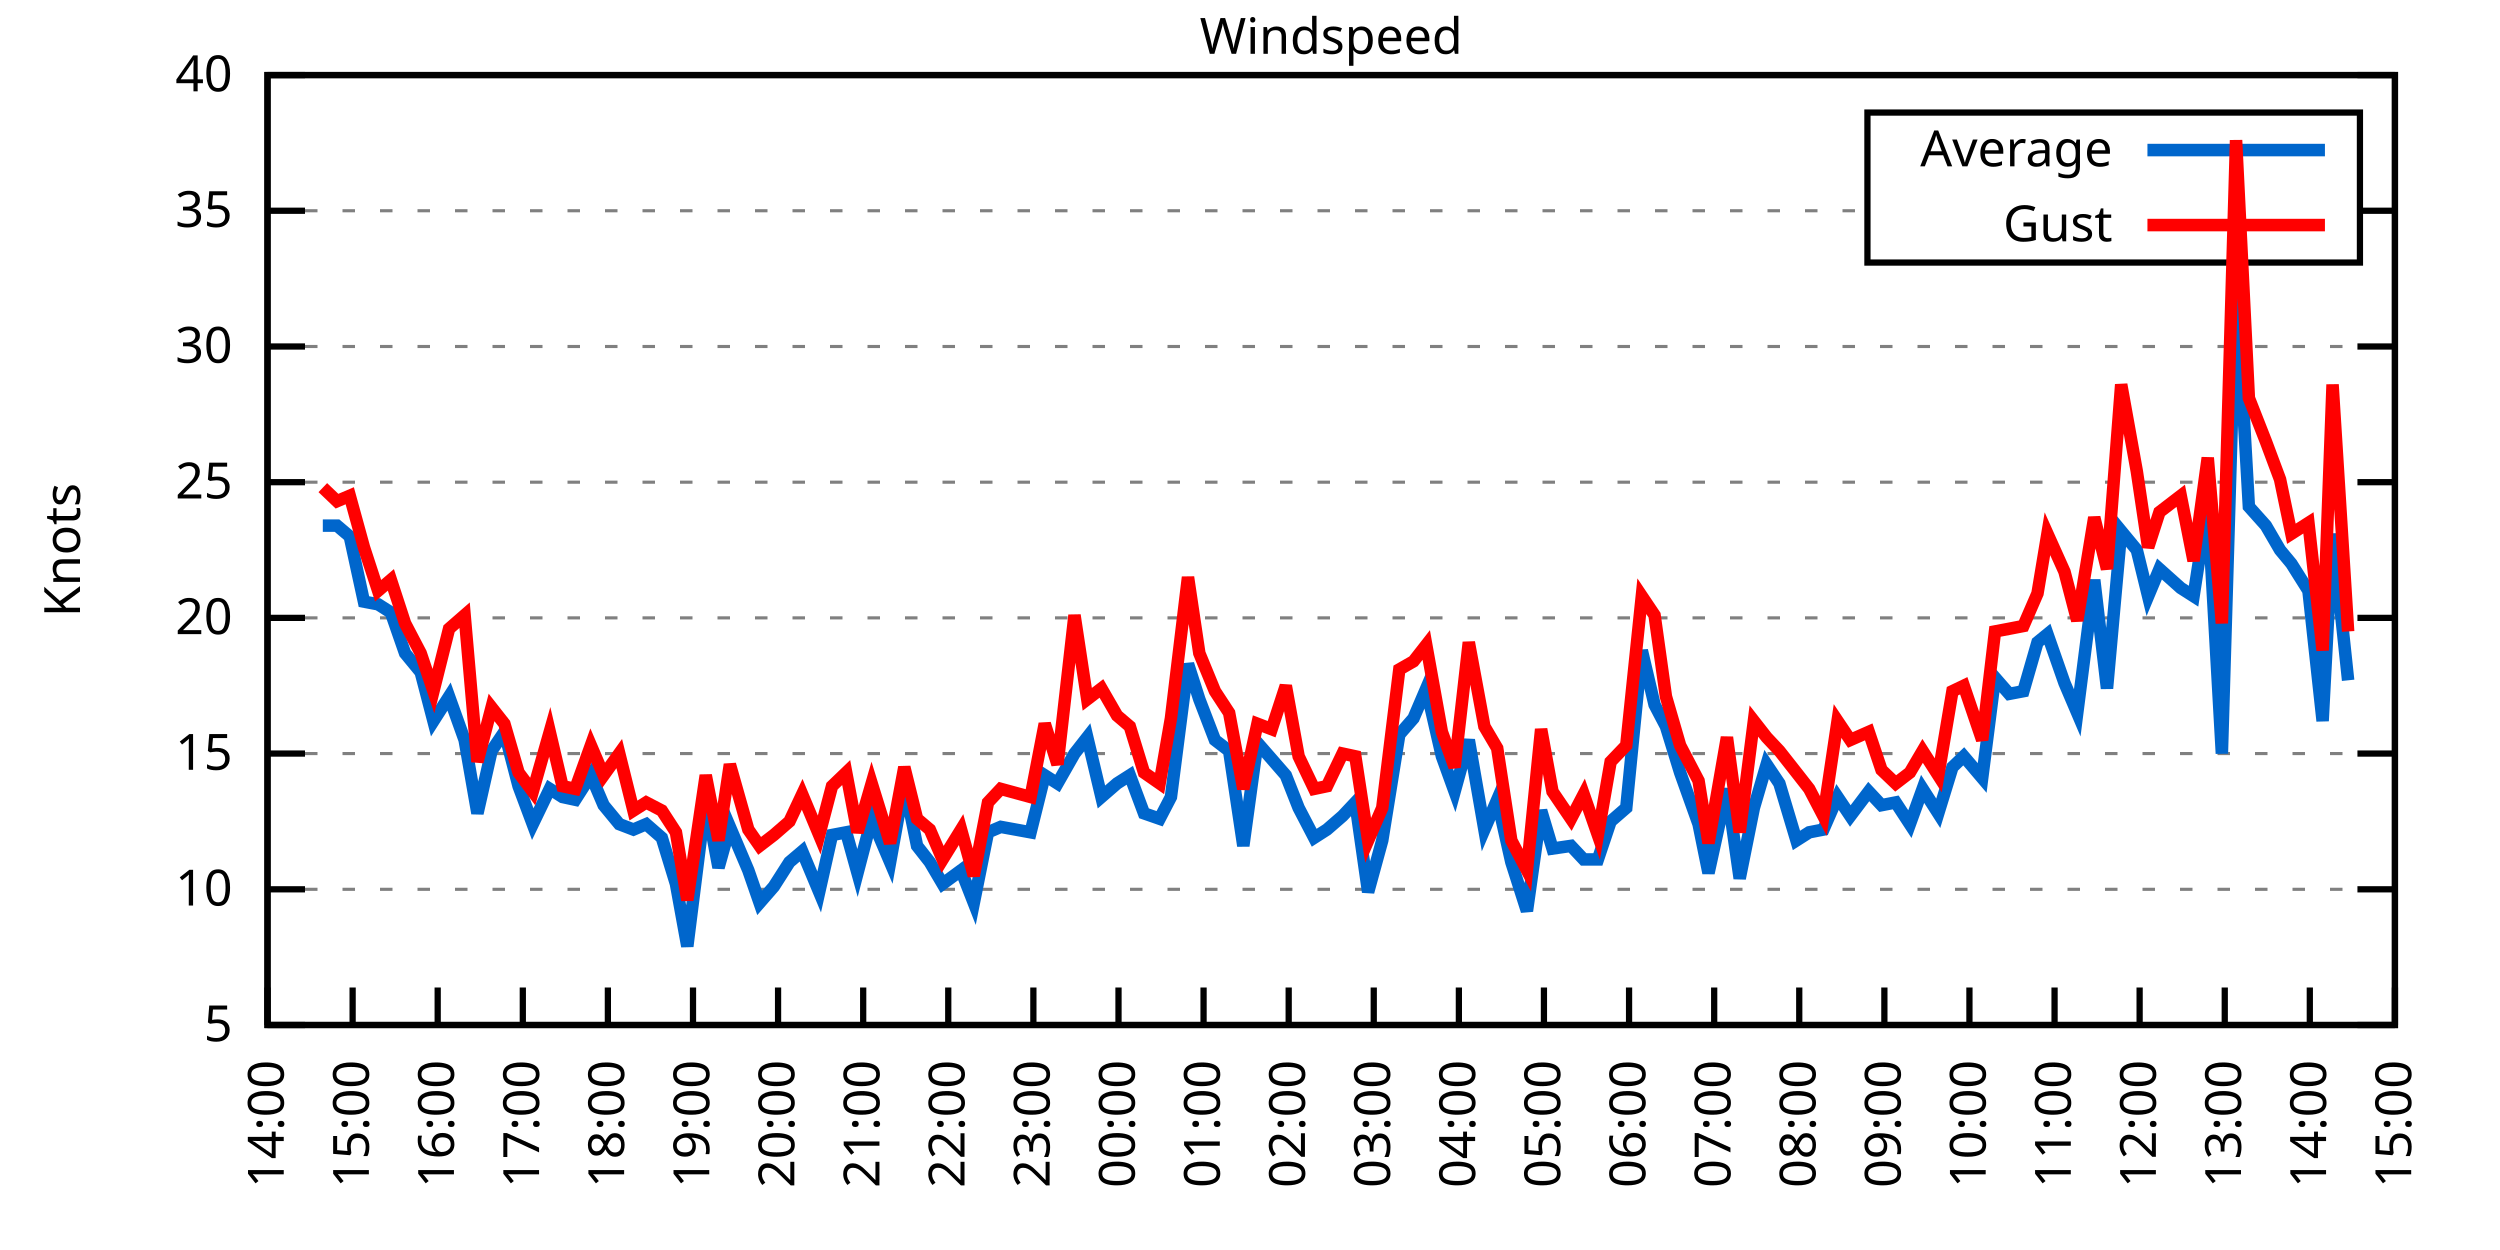
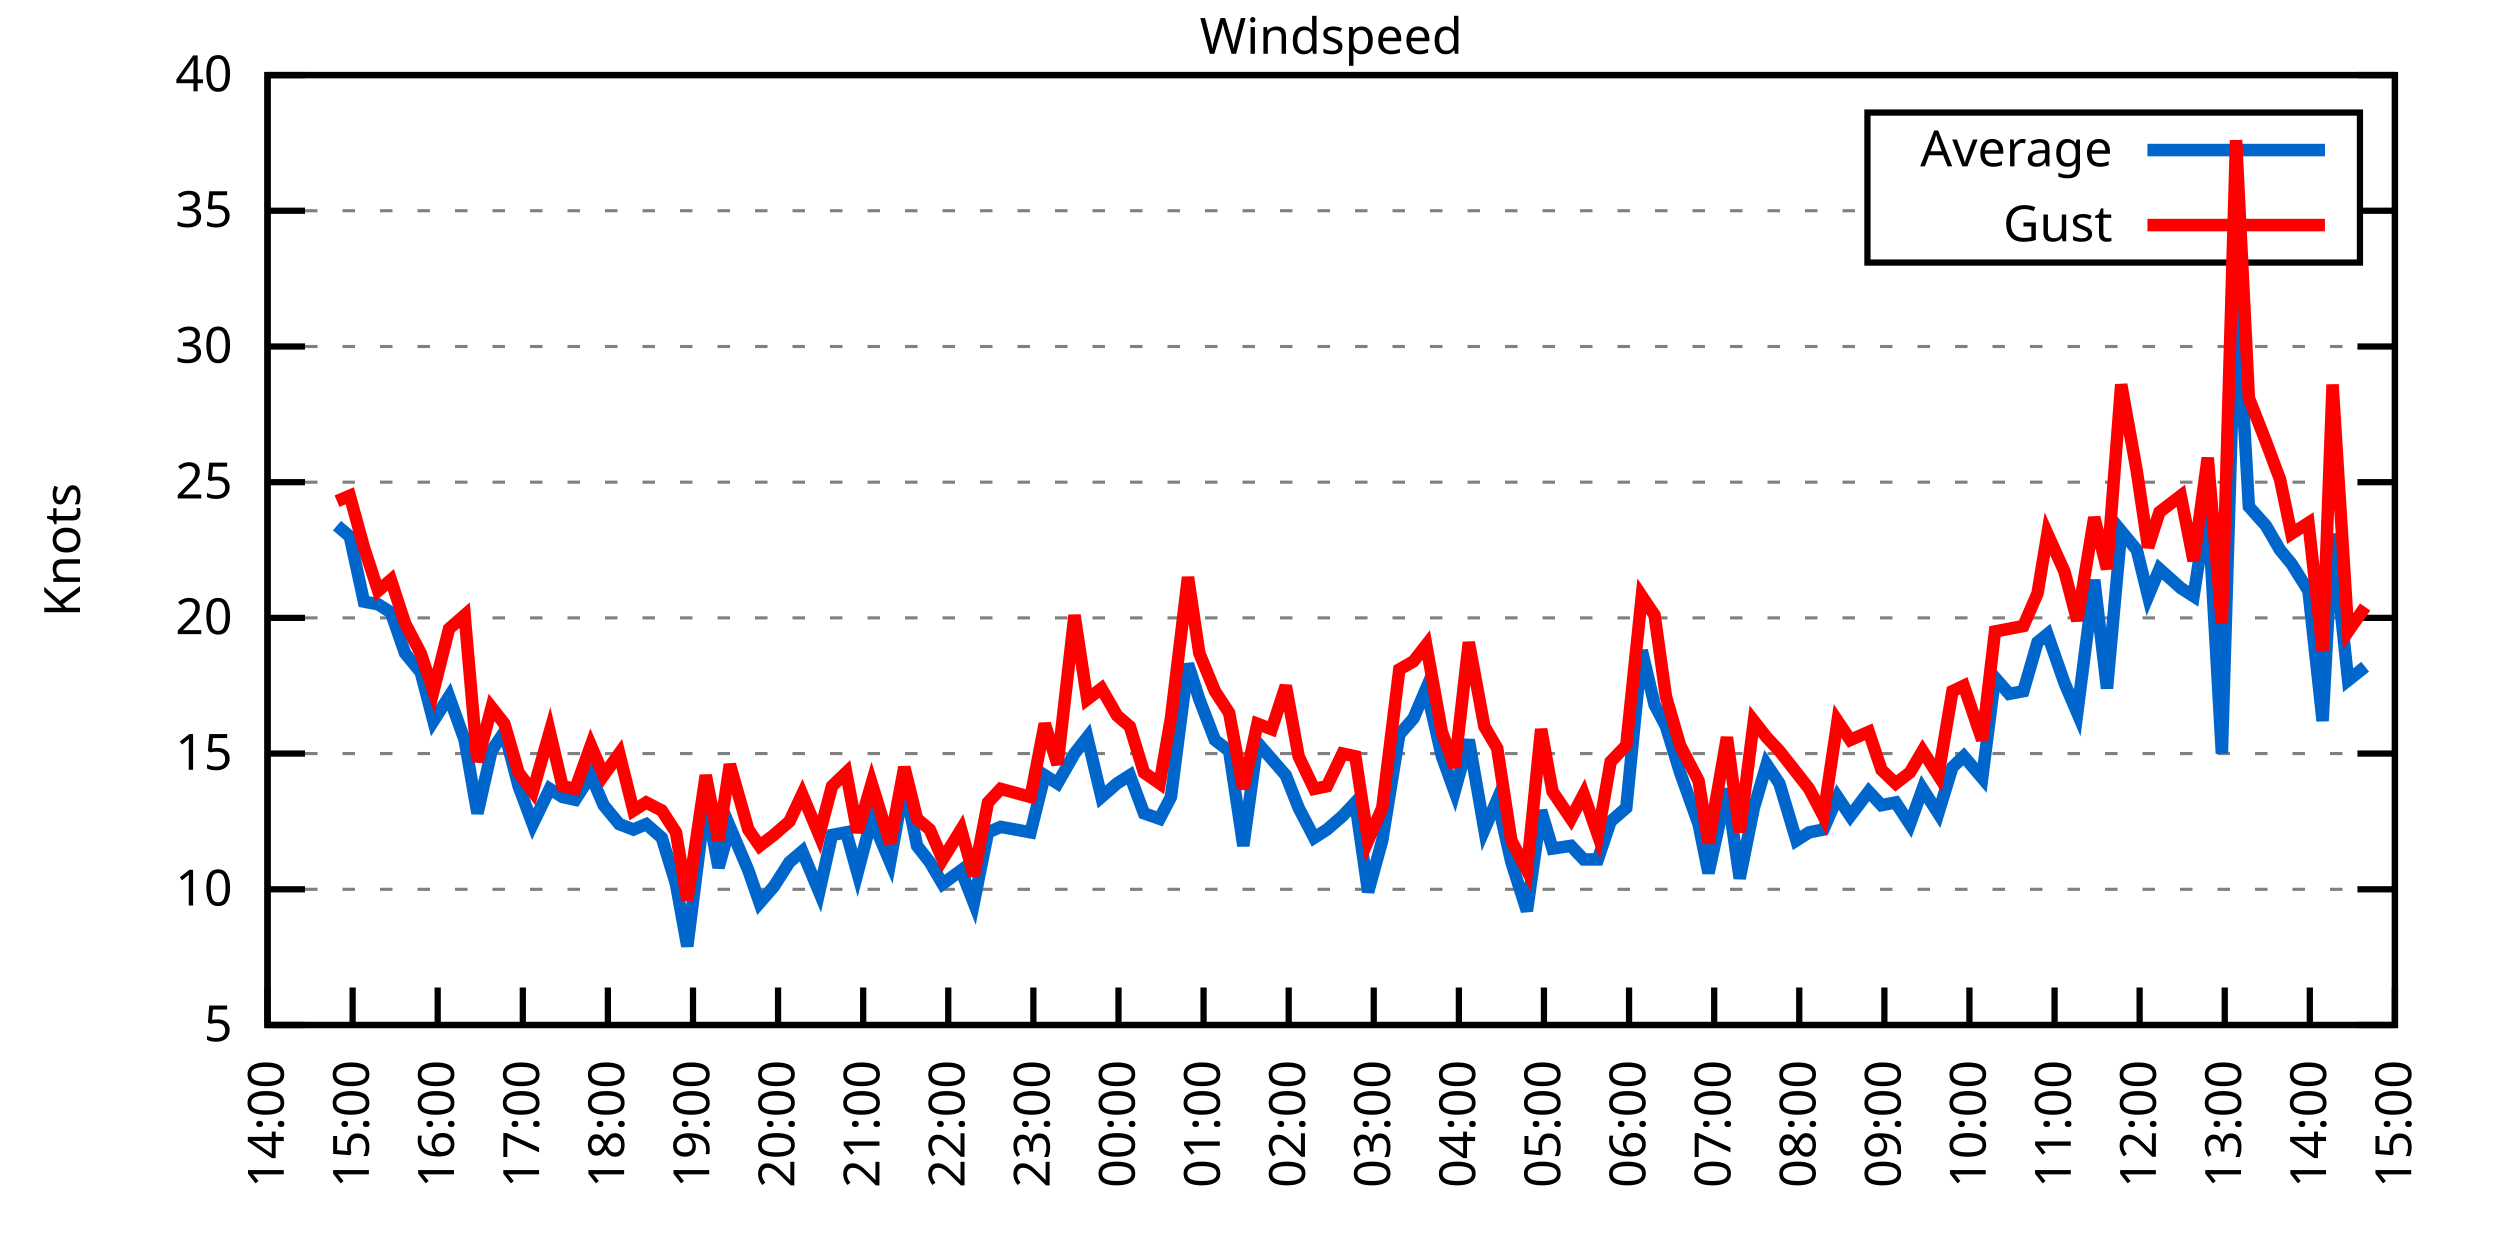
<svg xmlns="http://www.w3.org/2000/svg" xmlns:xlink="http://www.w3.org/1999/xlink" width="400" height="200" viewBox="0 0 400 200">
  <g id="gnuplot_canvas">
    <rect x="0" y="0" width="400" height="200" fill="none" />
    <defs>
      <circle id="gpDot" r="0.5" stroke-width="0.5" stroke="currentColor" />
      <path id="gpPt0" stroke-width="0.333" stroke="currentColor" d="M-1,0 h2 M0,-1 v2" />
      <path id="gpPt1" stroke-width="0.333" stroke="currentColor" d="M-1,-1 L1,1 M1,-1 L-1,1" />
      <path id="gpPt2" stroke-width="0.333" stroke="currentColor" d="M-1,0 L1,0 M0,-1 L0,1 M-1,-1 L1,1 M-1,1 L1,-1" />
      <rect id="gpPt3" stroke-width="0.333" stroke="currentColor" x="-1" y="-1" width="2" height="2" />
      <rect id="gpPt4" stroke-width="0.333" stroke="currentColor" fill="currentColor" x="-1" y="-1" width="2" height="2" />
      <circle id="gpPt5" stroke-width="0.333" stroke="currentColor" cx="0" cy="0" r="1" />
      <use xlink:href="#gpPt5" id="gpPt6" fill="currentColor" stroke="none" />
      <path id="gpPt7" stroke-width="0.333" stroke="currentColor" d="M0,-1.33 L-1.33,0.67 L1.33,0.67 z" />
      <use xlink:href="#gpPt7" id="gpPt8" fill="currentColor" stroke="none" />
      <use xlink:href="#gpPt7" id="gpPt9" stroke="currentColor" transform="rotate(180)" />
      <use xlink:href="#gpPt9" id="gpPt10" fill="currentColor" stroke="none" />
      <use xlink:href="#gpPt3" id="gpPt11" stroke="currentColor" transform="rotate(45)" />
      <use xlink:href="#gpPt11" id="gpPt12" fill="currentColor" stroke="none" />
      <path id="gpPt13" stroke-width="0.333" stroke="currentColor" d="M0,1.330 L1.265,0.411 L0.782,-1.067 L-0.782,-1.076 L-1.265,0.411 z" />
      <use xlink:href="#gpPt13" id="gpPt14" fill="currentColor" stroke="none" />
      <filter id="textbox" filterUnits="objectBoundingBox" x="0" y="0" height="1" width="1">
        <feFlood flood-color="white" flood-opacity="1" result="bgnd" />
        <feComposite in="SourceGraphic" in2="bgnd" operator="atop" />
      </filter>
      <filter id="greybox" filterUnits="objectBoundingBox" x="0" y="0" height="1" width="1">
        <feFlood flood-color="lightgrey" flood-opacity="1" result="grey" />
        <feComposite in="SourceGraphic" in2="grey" operator="atop" />
      </filter>
    </defs>
    <g fill="none" color="white" stroke="currentColor" stroke-width="1.00" stroke-linecap="butt" stroke-linejoin="miter">
</g>
    <g fill="none" color="black" stroke="currentColor" stroke-width="1.00" stroke-linecap="butt" stroke-linejoin="miter">
      <g stroke="none" shape-rendering="crispEdges">
        <polygon fill="rgb(255, 255, 255)" points="42.80,164.00 383.18,164.00 383.18,12.02 42.80,12.02 " />
      </g>
    </g>
    <g fill="none" color="black" stroke="currentColor" stroke-width="1.00" stroke-linecap="butt" stroke-linejoin="miter">
</g>
    <g fill="none" color="black" stroke="black" stroke-width="0.50" stroke-linecap="butt" stroke-linejoin="miter">
</g>
    <g fill="none" color="gray" stroke="currentColor" stroke-width="0.50" stroke-linecap="butt" stroke-linejoin="miter">
      <path stroke="gray" stroke-dasharray="2,4" class="gridline" d="M42.80,164.00 L383.19,164.00  " />
    </g>
    <g fill="none" color="gray" stroke="gray" stroke-width="1.00" stroke-linecap="butt" stroke-linejoin="miter">
</g>
    <g fill="none" color="black" stroke="currentColor" stroke-width="1.00" stroke-linecap="butt" stroke-linejoin="miter">
      <path stroke="black" d="M42.80,164.00 L48.80,164.00 M383.19,164.00 L377.19,164.00  " />
      <g transform="translate(37.20,166.60)" stroke="none" fill="black" font-family="Sans" font-size="8.00" text-anchor="end">
        <text>
          <tspan font-family="Sans"> 5</tspan>
        </text>
      </g>
    </g>
    <g fill="none" color="black" stroke="currentColor" stroke-width="1.00" stroke-linecap="butt" stroke-linejoin="miter">
</g>
    <g fill="none" color="black" stroke="black" stroke-width="0.50" stroke-linecap="butt" stroke-linejoin="miter">
</g>
    <g fill="none" color="gray" stroke="currentColor" stroke-width="0.50" stroke-linecap="butt" stroke-linejoin="miter">
      <path stroke="gray" stroke-dasharray="2,4" class="gridline" d="M42.80,142.29 L383.19,142.29  " />
    </g>
    <g fill="none" color="gray" stroke="gray" stroke-width="1.00" stroke-linecap="butt" stroke-linejoin="miter">
</g>
    <g fill="none" color="black" stroke="currentColor" stroke-width="1.00" stroke-linecap="butt" stroke-linejoin="miter">
      <path stroke="black" d="M42.80,142.29 L48.80,142.29 M383.19,142.29 L377.19,142.29  " />
      <g transform="translate(37.20,144.89)" stroke="none" fill="black" font-family="Sans" font-size="8.00" text-anchor="end">
        <text>
          <tspan font-family="Sans"> 10</tspan>
        </text>
      </g>
    </g>
    <g fill="none" color="black" stroke="currentColor" stroke-width="1.00" stroke-linecap="butt" stroke-linejoin="miter">
</g>
    <g fill="none" color="black" stroke="black" stroke-width="0.50" stroke-linecap="butt" stroke-linejoin="miter">
</g>
    <g fill="none" color="gray" stroke="currentColor" stroke-width="0.50" stroke-linecap="butt" stroke-linejoin="miter">
      <path stroke="gray" stroke-dasharray="2,4" class="gridline" d="M42.80,120.57 L383.19,120.57  " />
    </g>
    <g fill="none" color="gray" stroke="gray" stroke-width="1.00" stroke-linecap="butt" stroke-linejoin="miter">
</g>
    <g fill="none" color="black" stroke="currentColor" stroke-width="1.00" stroke-linecap="butt" stroke-linejoin="miter">
      <path stroke="black" d="M42.80,120.57 L48.80,120.57 M383.19,120.57 L377.19,120.57  " />
      <g transform="translate(37.20,123.17)" stroke="none" fill="black" font-family="Sans" font-size="8.00" text-anchor="end">
        <text>
          <tspan font-family="Sans"> 15</tspan>
        </text>
      </g>
    </g>
    <g fill="none" color="black" stroke="currentColor" stroke-width="1.00" stroke-linecap="butt" stroke-linejoin="miter">
</g>
    <g fill="none" color="black" stroke="black" stroke-width="0.50" stroke-linecap="butt" stroke-linejoin="miter">
</g>
    <g fill="none" color="gray" stroke="currentColor" stroke-width="0.50" stroke-linecap="butt" stroke-linejoin="miter">
      <path stroke="gray" stroke-dasharray="2,4" class="gridline" d="M42.80,98.86 L383.19,98.86  " />
    </g>
    <g fill="none" color="gray" stroke="gray" stroke-width="1.00" stroke-linecap="butt" stroke-linejoin="miter">
</g>
    <g fill="none" color="black" stroke="currentColor" stroke-width="1.00" stroke-linecap="butt" stroke-linejoin="miter">
      <path stroke="black" d="M42.80,98.86 L48.80,98.86 M383.19,98.86 L377.19,98.86  " />
      <g transform="translate(37.20,101.46)" stroke="none" fill="black" font-family="Sans" font-size="8.00" text-anchor="end">
        <text>
          <tspan font-family="Sans"> 20</tspan>
        </text>
      </g>
    </g>
    <g fill="none" color="black" stroke="currentColor" stroke-width="1.00" stroke-linecap="butt" stroke-linejoin="miter">
</g>
    <g fill="none" color="black" stroke="black" stroke-width="0.50" stroke-linecap="butt" stroke-linejoin="miter">
</g>
    <g fill="none" color="gray" stroke="currentColor" stroke-width="0.50" stroke-linecap="butt" stroke-linejoin="miter">
      <path stroke="gray" stroke-dasharray="2,4" class="gridline" d="M42.80,77.15 L383.19,77.15  " />
    </g>
    <g fill="none" color="gray" stroke="gray" stroke-width="1.00" stroke-linecap="butt" stroke-linejoin="miter">
</g>
    <g fill="none" color="black" stroke="currentColor" stroke-width="1.00" stroke-linecap="butt" stroke-linejoin="miter">
      <path stroke="black" d="M42.80,77.15 L48.80,77.15 M383.19,77.15 L377.19,77.15  " />
      <g transform="translate(37.20,79.75)" stroke="none" fill="black" font-family="Sans" font-size="8.00" text-anchor="end">
        <text>
          <tspan font-family="Sans"> 25</tspan>
        </text>
      </g>
    </g>
    <g fill="none" color="black" stroke="currentColor" stroke-width="1.00" stroke-linecap="butt" stroke-linejoin="miter">
</g>
    <g fill="none" color="black" stroke="black" stroke-width="0.50" stroke-linecap="butt" stroke-linejoin="miter">
</g>
    <g fill="none" color="gray" stroke="currentColor" stroke-width="0.50" stroke-linecap="butt" stroke-linejoin="miter">
      <path stroke="gray" stroke-dasharray="2,4" class="gridline" d="M42.80,55.44 L383.19,55.44  " />
    </g>
    <g fill="none" color="gray" stroke="gray" stroke-width="1.00" stroke-linecap="butt" stroke-linejoin="miter">
</g>
    <g fill="none" color="black" stroke="currentColor" stroke-width="1.00" stroke-linecap="butt" stroke-linejoin="miter">
      <path stroke="black" d="M42.80,55.44 L48.80,55.44 M383.19,55.44 L377.19,55.44  " />
      <g transform="translate(37.20,58.04)" stroke="none" fill="black" font-family="Sans" font-size="8.00" text-anchor="end">
        <text>
          <tspan font-family="Sans"> 30</tspan>
        </text>
      </g>
    </g>
    <g fill="none" color="black" stroke="currentColor" stroke-width="1.00" stroke-linecap="butt" stroke-linejoin="miter">
</g>
    <g fill="none" color="black" stroke="black" stroke-width="0.50" stroke-linecap="butt" stroke-linejoin="miter">
</g>
    <g fill="none" color="gray" stroke="currentColor" stroke-width="0.50" stroke-linecap="butt" stroke-linejoin="miter">
      <path stroke="gray" stroke-dasharray="2,4" class="gridline" d="M42.80,33.72 L298.79,33.72 M377.59,33.72 L383.19,33.72  " />
    </g>
    <g fill="none" color="gray" stroke="gray" stroke-width="1.00" stroke-linecap="butt" stroke-linejoin="miter">
</g>
    <g fill="none" color="black" stroke="currentColor" stroke-width="1.00" stroke-linecap="butt" stroke-linejoin="miter">
      <path stroke="black" d="M42.80,33.72 L48.80,33.72 M383.19,33.72 L377.19,33.72  " />
      <g transform="translate(37.20,36.32)" stroke="none" fill="black" font-family="Sans" font-size="8.00" text-anchor="end">
        <text>
          <tspan font-family="Sans"> 35</tspan>
        </text>
      </g>
    </g>
    <g fill="none" color="black" stroke="currentColor" stroke-width="1.00" stroke-linecap="butt" stroke-linejoin="miter">
</g>
    <g fill="none" color="black" stroke="black" stroke-width="0.50" stroke-linecap="butt" stroke-linejoin="miter">
</g>
    <g fill="none" color="gray" stroke="currentColor" stroke-width="0.50" stroke-linecap="butt" stroke-linejoin="miter">
      <path stroke="gray" stroke-dasharray="2,4" class="gridline" d="M42.80,12.01 L383.19,12.01  " />
    </g>
    <g fill="none" color="gray" stroke="gray" stroke-width="1.00" stroke-linecap="butt" stroke-linejoin="miter">
</g>
    <g fill="none" color="black" stroke="currentColor" stroke-width="1.00" stroke-linecap="butt" stroke-linejoin="miter">
      <path stroke="black" d="M42.80,12.01 L48.80,12.01 M383.19,12.01 L377.19,12.01  " />
      <g transform="translate(37.20,14.61)" stroke="none" fill="black" font-family="Sans" font-size="8.00" text-anchor="end">
        <text>
          <tspan font-family="Sans"> 40</tspan>
        </text>
      </g>
    </g>
    <g fill="none" color="black" stroke="currentColor" stroke-width="1.00" stroke-linecap="butt" stroke-linejoin="miter">
      <path stroke="black" d="M42.80,164.00 L42.80,158.00  " />
      <g transform="translate(45.40,169.60) rotate(270.00)" stroke="none" fill="black" font-family="Sans" font-size="8.00" text-anchor="end">
        <text>
          <tspan font-family="Sans">14:00</tspan>
        </text>
      </g>
    </g>
    <g fill="none" color="black" stroke="currentColor" stroke-width="1.00" stroke-linecap="butt" stroke-linejoin="miter">
      <path stroke="black" d="M56.42,164.00 L56.42,158.00  " />
      <g transform="translate(59.02,169.60) rotate(270.00)" stroke="none" fill="black" font-family="Sans" font-size="8.00" text-anchor="end">
        <text>
          <tspan font-family="Sans">15:00</tspan>
        </text>
      </g>
    </g>
    <g fill="none" color="black" stroke="currentColor" stroke-width="1.00" stroke-linecap="butt" stroke-linejoin="miter">
      <path stroke="black" d="M70.03,164.00 L70.03,158.00  " />
      <g transform="translate(72.63,169.60) rotate(270.00)" stroke="none" fill="black" font-family="Sans" font-size="8.00" text-anchor="end">
        <text>
          <tspan font-family="Sans">16:00</tspan>
        </text>
      </g>
    </g>
    <g fill="none" color="black" stroke="currentColor" stroke-width="1.00" stroke-linecap="butt" stroke-linejoin="miter">
      <path stroke="black" d="M83.65,164.00 L83.65,158.00  " />
      <g transform="translate(86.25,169.60) rotate(270.00)" stroke="none" fill="black" font-family="Sans" font-size="8.00" text-anchor="end">
        <text>
          <tspan font-family="Sans">17:00</tspan>
        </text>
      </g>
    </g>
    <g fill="none" color="black" stroke="currentColor" stroke-width="1.00" stroke-linecap="butt" stroke-linejoin="miter">
      <path stroke="black" d="M97.26,164.00 L97.26,158.00  " />
      <g transform="translate(99.86,169.60) rotate(270.00)" stroke="none" fill="black" font-family="Sans" font-size="8.00" text-anchor="end">
        <text>
          <tspan font-family="Sans">18:00</tspan>
        </text>
      </g>
    </g>
    <g fill="none" color="black" stroke="currentColor" stroke-width="1.00" stroke-linecap="butt" stroke-linejoin="miter">
      <path stroke="black" d="M110.88,164.00 L110.88,158.00  " />
      <g transform="translate(113.48,169.60) rotate(270.00)" stroke="none" fill="black" font-family="Sans" font-size="8.00" text-anchor="end">
        <text>
          <tspan font-family="Sans">19:00</tspan>
        </text>
      </g>
    </g>
    <g fill="none" color="black" stroke="currentColor" stroke-width="1.00" stroke-linecap="butt" stroke-linejoin="miter">
      <path stroke="black" d="M124.49,164.00 L124.49,158.00  " />
      <g transform="translate(127.09,169.60) rotate(270.00)" stroke="none" fill="black" font-family="Sans" font-size="8.00" text-anchor="end">
        <text>
          <tspan font-family="Sans">20:00</tspan>
        </text>
      </g>
    </g>
    <g fill="none" color="black" stroke="currentColor" stroke-width="1.00" stroke-linecap="butt" stroke-linejoin="miter">
      <path stroke="black" d="M138.11,164.00 L138.11,158.00  " />
      <g transform="translate(140.71,169.60) rotate(270.00)" stroke="none" fill="black" font-family="Sans" font-size="8.00" text-anchor="end">
        <text>
          <tspan font-family="Sans">21:00</tspan>
        </text>
      </g>
    </g>
    <g fill="none" color="black" stroke="currentColor" stroke-width="1.00" stroke-linecap="butt" stroke-linejoin="miter">
      <path stroke="black" d="M151.72,164.00 L151.72,158.00  " />
      <g transform="translate(154.32,169.60) rotate(270.00)" stroke="none" fill="black" font-family="Sans" font-size="8.00" text-anchor="end">
        <text>
          <tspan font-family="Sans">22:00</tspan>
        </text>
      </g>
    </g>
    <g fill="none" color="black" stroke="currentColor" stroke-width="1.00" stroke-linecap="butt" stroke-linejoin="miter">
      <path stroke="black" d="M165.34,164.00 L165.34,158.00  " />
      <g transform="translate(167.94,169.60) rotate(270.00)" stroke="none" fill="black" font-family="Sans" font-size="8.00" text-anchor="end">
        <text>
          <tspan font-family="Sans">23:00</tspan>
        </text>
      </g>
    </g>
    <g fill="none" color="black" stroke="currentColor" stroke-width="1.00" stroke-linecap="butt" stroke-linejoin="miter">
      <path stroke="black" d="M178.96,164.00 L178.96,158.00  " />
      <g transform="translate(181.56,169.60) rotate(270.00)" stroke="none" fill="black" font-family="Sans" font-size="8.00" text-anchor="end">
        <text>
          <tspan font-family="Sans">00:00</tspan>
        </text>
      </g>
    </g>
    <g fill="none" color="black" stroke="currentColor" stroke-width="1.00" stroke-linecap="butt" stroke-linejoin="miter">
      <path stroke="black" d="M192.57,164.00 L192.57,158.00  " />
      <g transform="translate(195.17,169.60) rotate(270.00)" stroke="none" fill="black" font-family="Sans" font-size="8.00" text-anchor="end">
        <text>
          <tspan font-family="Sans">01:00</tspan>
        </text>
      </g>
    </g>
    <g fill="none" color="black" stroke="currentColor" stroke-width="1.00" stroke-linecap="butt" stroke-linejoin="miter">
      <path stroke="black" d="M206.19,164.00 L206.19,158.00  " />
      <g transform="translate(208.79,169.60) rotate(270.00)" stroke="none" fill="black" font-family="Sans" font-size="8.00" text-anchor="end">
        <text>
          <tspan font-family="Sans">02:00</tspan>
        </text>
      </g>
    </g>
    <g fill="none" color="black" stroke="currentColor" stroke-width="1.00" stroke-linecap="butt" stroke-linejoin="miter">
      <path stroke="black" d="M219.80,164.00 L219.80,158.00  " />
      <g transform="translate(222.40,169.60) rotate(270.00)" stroke="none" fill="black" font-family="Sans" font-size="8.00" text-anchor="end">
        <text>
          <tspan font-family="Sans">03:00</tspan>
        </text>
      </g>
    </g>
    <g fill="none" color="black" stroke="currentColor" stroke-width="1.00" stroke-linecap="butt" stroke-linejoin="miter">
      <path stroke="black" d="M233.42,164.00 L233.42,158.00  " />
      <g transform="translate(236.02,169.60) rotate(270.00)" stroke="none" fill="black" font-family="Sans" font-size="8.00" text-anchor="end">
        <text>
          <tspan font-family="Sans">04:00</tspan>
        </text>
      </g>
    </g>
    <g fill="none" color="black" stroke="currentColor" stroke-width="1.00" stroke-linecap="butt" stroke-linejoin="miter">
      <path stroke="black" d="M247.03,164.00 L247.03,158.00  " />
      <g transform="translate(249.63,169.60) rotate(270.00)" stroke="none" fill="black" font-family="Sans" font-size="8.00" text-anchor="end">
        <text>
          <tspan font-family="Sans">05:00</tspan>
        </text>
      </g>
    </g>
    <g fill="none" color="black" stroke="currentColor" stroke-width="1.00" stroke-linecap="butt" stroke-linejoin="miter">
      <path stroke="black" d="M260.65,164.00 L260.65,158.00  " />
      <g transform="translate(263.25,169.60) rotate(270.00)" stroke="none" fill="black" font-family="Sans" font-size="8.00" text-anchor="end">
        <text>
          <tspan font-family="Sans">06:00</tspan>
        </text>
      </g>
    </g>
    <g fill="none" color="black" stroke="currentColor" stroke-width="1.00" stroke-linecap="butt" stroke-linejoin="miter">
      <path stroke="black" d="M274.27,164.00 L274.27,158.00  " />
      <g transform="translate(276.87,169.60) rotate(270.00)" stroke="none" fill="black" font-family="Sans" font-size="8.00" text-anchor="end">
        <text>
          <tspan font-family="Sans">07:00</tspan>
        </text>
      </g>
    </g>
    <g fill="none" color="black" stroke="currentColor" stroke-width="1.00" stroke-linecap="butt" stroke-linejoin="miter">
      <path stroke="black" d="M287.88,164.00 L287.88,158.00  " />
      <g transform="translate(290.48,169.60) rotate(270.00)" stroke="none" fill="black" font-family="Sans" font-size="8.00" text-anchor="end">
        <text>
          <tspan font-family="Sans">08:00</tspan>
        </text>
      </g>
    </g>
    <g fill="none" color="black" stroke="currentColor" stroke-width="1.00" stroke-linecap="butt" stroke-linejoin="miter">
      <path stroke="black" d="M301.50,164.00 L301.50,158.00  " />
      <g transform="translate(304.10,169.60) rotate(270.00)" stroke="none" fill="black" font-family="Sans" font-size="8.00" text-anchor="end">
        <text>
          <tspan font-family="Sans">09:00</tspan>
        </text>
      </g>
    </g>
    <g fill="none" color="black" stroke="currentColor" stroke-width="1.00" stroke-linecap="butt" stroke-linejoin="miter">
      <path stroke="black" d="M315.11,164.00 L315.11,158.00  " />
      <g transform="translate(317.71,169.60) rotate(270.00)" stroke="none" fill="black" font-family="Sans" font-size="8.00" text-anchor="end">
        <text>
          <tspan font-family="Sans">10:00</tspan>
        </text>
      </g>
    </g>
    <g fill="none" color="black" stroke="currentColor" stroke-width="1.00" stroke-linecap="butt" stroke-linejoin="miter">
      <path stroke="black" d="M328.73,164.00 L328.73,158.00  " />
      <g transform="translate(331.33,169.60) rotate(270.00)" stroke="none" fill="black" font-family="Sans" font-size="8.00" text-anchor="end">
        <text>
          <tspan font-family="Sans">11:00</tspan>
        </text>
      </g>
    </g>
    <g fill="none" color="black" stroke="currentColor" stroke-width="1.00" stroke-linecap="butt" stroke-linejoin="miter">
      <path stroke="black" d="M342.34,164.00 L342.34,158.00  " />
      <g transform="translate(344.94,169.60) rotate(270.00)" stroke="none" fill="black" font-family="Sans" font-size="8.00" text-anchor="end">
        <text>
          <tspan font-family="Sans">12:00</tspan>
        </text>
      </g>
    </g>
    <g fill="none" color="black" stroke="currentColor" stroke-width="1.00" stroke-linecap="butt" stroke-linejoin="miter">
      <path stroke="black" d="M355.96,164.00 L355.96,158.00  " />
      <g transform="translate(358.56,169.60) rotate(270.00)" stroke="none" fill="black" font-family="Sans" font-size="8.00" text-anchor="end">
        <text>
          <tspan font-family="Sans">13:00</tspan>
        </text>
      </g>
    </g>
    <g fill="none" color="black" stroke="currentColor" stroke-width="1.00" stroke-linecap="butt" stroke-linejoin="miter">
      <path stroke="black" d="M369.57,164.00 L369.57,158.00  " />
      <g transform="translate(372.17,169.60) rotate(270.00)" stroke="none" fill="black" font-family="Sans" font-size="8.00" text-anchor="end">
        <text>
          <tspan font-family="Sans">14:00</tspan>
        </text>
      </g>
    </g>
    <g fill="none" color="black" stroke="currentColor" stroke-width="1.00" stroke-linecap="butt" stroke-linejoin="miter">
      <path stroke="black" d="M383.19,164.00 L383.19,158.00  " />
      <g transform="translate(385.79,169.60) rotate(270.00)" stroke="none" fill="black" font-family="Sans" font-size="8.00" text-anchor="end">
        <text>
          <tspan font-family="Sans">15:00</tspan>
        </text>
      </g>
    </g>
    <g fill="none" color="black" stroke="currentColor" stroke-width="1.00" stroke-linecap="butt" stroke-linejoin="miter">
</g>
    <g fill="none" color="black" stroke="currentColor" stroke-width="1.00" stroke-linecap="butt" stroke-linejoin="miter">
      <path stroke="black" d="M42.80,12.01 L42.80,164.00 L383.19,164.00 L383.19,12.01 L42.80,12.01 Z  " />
    </g>
    <g fill="none" color="black" stroke="currentColor" stroke-width="1.00" stroke-linecap="butt" stroke-linejoin="miter">
</g>
    <g fill="none" color="black" stroke="currentColor" stroke-width="1.00" stroke-linecap="butt" stroke-linejoin="miter">
      <path stroke="black" d="M298.79,42.01 L298.79,18.01 L377.59,18.01 L377.59,42.01 L298.79,42.01 Z  " />
    </g>
    <g id="Windspeed_plot_1">
      <g fill="none" color="white" stroke="black" stroke-width="2.00" stroke-linecap="butt" stroke-linejoin="miter">
</g>
      <g fill="none" color="black" stroke="currentColor" stroke-width="2.00" stroke-linecap="butt" stroke-linejoin="miter">
        <g transform="translate(337.99,26.61)" stroke="none" fill="black" font-family="Sans" font-size="8.00" text-anchor="end">
          <text>
            <tspan font-family="Sans">Average</tspan>
          </text>
        </g>
      </g>
      <g fill="none" color="black" stroke="currentColor" stroke-width="2.00" stroke-linecap="butt" stroke-linejoin="miter">
-         <path stroke="rgb(  0, 102, 204)" d="M343.59,24.01 L371.99,24.01 M51.65,84.10 L53.92,84.10 L55.96,85.83 L58.23,96.26 L60.50,96.69 L62.54,97.99   L64.81,104.51 L67.31,107.55 L69.35,115.36 L71.85,111.45 L74.34,118.40 L76.39,130.13 L78.65,120.14 L80.70,117.10   L82.97,125.79 L85.24,131.86 L87.96,126.22 L90.00,127.52 L92.04,127.96 L94.54,124.05 L96.58,128.83 L99.08,131.86   L101.35,132.73 L103.39,131.86 L105.89,134.04 L108.15,141.42 L109.97,151.41 L112.92,127.96 L114.96,138.81 L116.78,132.30   L119.73,139.25 L121.54,144.46 L123.81,141.85 L126.31,137.94 L128.35,136.21 L131.07,142.72 L133.12,133.60 L135.39,133.17   L137.20,139.68 L139.47,131.00 L142.42,137.94 L144.69,125.35 L146.73,135.34 L148.77,137.94 L150.82,141.42 L153.77,139.25   L155.81,144.46 L158.08,133.17 L160.12,132.30 L164.89,133.17 L167.16,124.05 L169.20,125.35 L171.92,120.57 L173.96,117.97   L176.23,127.52 L178.73,125.35 L180.77,124.05 L183.04,130.13 L185.54,131.00 L187.35,127.52 L190.08,106.24 L191.89,111.89   L194.39,118.40 L196.66,120.14 L198.93,135.34 L201.19,118.84 L203.46,121.44 L205.73,124.05 L207.78,129.26 L210.27,134.04   L212.31,132.73 L214.81,130.56 L216.85,128.39 L218.90,142.72 L221.16,134.47 L223.89,117.53 L226.16,114.93 L228.20,110.15   L230.70,121.01 L232.74,126.65 L235.01,118.40 L237.50,132.73 L239.55,127.96 L241.81,137.94 L244.31,145.76 L246.58,129.69   L248.40,135.77 L251.35,135.34 L253.39,137.51 L255.66,137.51 L257.70,131.43 L260.20,129.26 L262.69,104.07 L264.73,112.76   L266.55,116.23 L268.82,123.61 L271.77,131.86 L273.36,139.68 L276.31,126.22 L278.35,140.55 L280.62,129.26 L282.66,122.31   L284.70,125.35 L287.43,134.47 L289.47,133.17 L291.74,132.73 L294.01,127.52 L296.05,130.56 L299.00,126.65 L301.04,128.83   L303.31,128.39 L305.58,131.86 L307.62,126.22 L310.12,130.13 L312.39,122.75 L314.20,121.01 L317.15,124.48 L319.20,108.42   L321.47,111.02 L323.74,110.59 L326.00,102.77 L327.59,101.47 L330.32,109.28 L332.36,114.06 L335.08,92.78 L337.12,110.15   L339.39,84.97 L341.89,88.00 L343.70,95.39 L345.52,91.04 L348.92,94.08 L350.97,95.39 L353.24,80.62 L355.50,120.57   L357.77,45.01 L359.82,81.06 L362.54,84.10 L364.81,88.00 L366.62,90.18 L369.35,94.52 L371.62,115.36 L373.21,85.40   L375.70,108.85  " />
+         <path stroke="rgb(  0, 102, 204)" d="M343.59,24.01 L371.99,24.01 M53.92,84.10 L55.96,85.83 L58.23,96.26 L60.50,96.69 L62.54,97.99 L64.81,104.51   L67.31,107.55 L69.35,115.36 L71.85,111.45 L74.34,118.40 L76.39,130.13 L78.65,120.14 L80.70,117.10 L82.97,125.79   L85.24,131.86 L87.96,126.22 L90.00,127.52 L92.04,127.96 L94.54,124.05 L96.58,128.83 L99.08,131.86 L101.35,132.73   L103.39,131.86 L105.89,134.04 L108.15,141.42 L109.97,151.41 L112.92,127.96 L114.96,138.81 L116.78,132.30 L119.73,139.25   L121.54,144.46 L123.81,141.85 L126.31,137.94 L128.35,136.21 L131.07,142.72 L133.12,133.60 L135.39,133.17 L137.20,139.68   L139.47,131.00 L142.42,137.94 L144.69,125.35 L146.73,135.34 L148.77,137.94 L150.82,141.42 L153.77,139.25 L155.81,144.46   L158.08,133.17 L160.12,132.30 L164.89,133.17 L167.16,124.05 L169.20,125.35 L171.92,120.57 L173.96,117.97 L176.23,127.52   L178.73,125.35 L180.77,124.05 L183.04,130.13 L185.54,131.00 L187.35,127.52 L190.08,106.24 L191.89,111.89 L194.39,118.40   L196.66,120.14 L198.93,135.34 L201.19,118.84 L203.46,121.44 L205.73,124.05 L207.78,129.26 L210.27,134.04 L212.31,132.73   L214.81,130.56 L216.85,128.39 L218.90,142.72 L221.16,134.47 L223.89,117.53 L226.16,114.93 L228.20,110.15 L230.70,121.01   L232.74,126.65 L235.01,118.40 L237.50,132.73 L239.55,127.96 L241.81,137.94 L244.31,145.76 L246.58,129.69 L248.40,135.77   L251.35,135.34 L253.39,137.51 L255.66,137.51 L257.70,131.43 L260.20,129.26 L262.69,104.07 L264.73,112.76 L266.55,116.23   L268.82,123.61 L271.77,131.86 L273.36,139.68 L276.31,126.22 L278.35,140.55 L280.62,129.26 L282.66,122.31 L284.70,125.35   L287.43,134.47 L289.47,133.17 L291.74,132.73 L294.01,127.52 L296.05,130.56 L299.00,126.65 L301.04,128.83 L303.31,128.39   L305.58,131.86 L307.62,126.22 L310.12,130.13 L312.39,122.75 L314.20,121.01 L317.15,124.48 L319.20,108.42 L321.47,111.02   L323.74,110.59 L326.00,102.77 L327.59,101.47 L330.32,109.28 L332.36,114.06 L335.08,92.78 L337.12,110.15 L339.39,84.97   L341.89,88.00 L343.70,95.39 L345.52,91.04 L348.92,94.08 L350.97,95.39 L353.24,80.62 L355.50,120.57 L357.77,45.01   L359.82,81.06 L362.54,84.10 L364.81,88.00 L366.62,90.18 L369.35,94.52 L371.62,115.36 L373.21,85.40 L375.70,108.85   L378.42,106.68  " />
      </g>
    </g>
    <g id="Windspeed_plot_2">
      <g fill="none" color="black" stroke="currentColor" stroke-width="2.00" stroke-linecap="butt" stroke-linejoin="miter">
        <g transform="translate(337.99,38.61)" stroke="none" fill="black" font-family="Sans" font-size="8.00" text-anchor="end">
          <text>
            <tspan font-family="Sans">Gust</tspan>
          </text>
        </g>
      </g>
      <g fill="none" color="black" stroke="currentColor" stroke-width="2.00" stroke-linecap="butt" stroke-linejoin="miter">
-         <path stroke="rgb(255,   0,   0)" d="M343.59,36.01 L371.99,36.01 M51.65,78.02 L53.92,80.19 L55.96,79.32 L58.23,87.57 L60.50,94.52 L62.54,92.78   L64.81,99.73 L67.31,104.51 L69.35,110.59 L71.85,100.60 L74.34,98.43 L76.39,121.88 L78.65,113.19 L80.70,115.80   L82.97,123.61 L85.24,126.65 L87.96,117.10 L90.00,125.79 L92.04,126.22 L94.54,119.27 L96.58,124.05 L99.08,120.57   L101.35,129.69 L103.39,128.39 L105.89,129.69 L108.15,133.17 L109.97,144.02 L112.92,124.05 L114.96,134.47 L116.78,122.31   L119.73,132.73 L121.54,135.34 L123.81,133.60 L126.31,131.43 L128.35,127.09 L131.07,133.60 L133.12,125.79 L135.39,123.61   L137.20,133.17 L139.47,125.35 L142.42,134.90 L144.69,122.75 L146.73,131.00 L148.77,132.73 L150.82,137.51 L153.77,132.73   L155.81,140.12 L158.08,128.39 L160.12,126.22 L164.89,127.52 L167.16,115.80 L169.20,122.31 L171.92,98.43 L173.96,111.89   L176.23,110.15 L178.73,114.49 L180.77,116.23 L183.04,123.61 L185.54,125.35 L187.35,114.93 L190.08,92.35 L191.89,104.51   L194.39,110.59 L196.66,114.06 L198.93,126.22 L201.19,115.80 L203.46,116.67 L205.73,109.72 L207.78,121.01 L210.27,126.22   L212.31,125.79 L214.81,120.57 L216.85,121.01 L218.90,134.47 L221.16,129.26 L223.89,107.11 L226.16,105.81 L228.20,103.20   L230.70,117.10 L232.74,122.75 L235.01,102.77 L237.50,116.23 L239.55,119.71 L241.81,134.47 L244.31,139.25 L246.58,116.67   L248.40,126.65 L251.35,131.00 L253.39,127.09 L255.66,133.60 L257.70,121.88 L260.20,119.27 L262.69,95.39 L264.73,98.43   L266.55,111.45 L268.82,119.27 L271.77,124.92 L273.36,134.90 L276.31,117.97 L278.35,133.17 L280.62,115.36 L282.66,117.97   L284.70,120.14 L287.43,123.61 L289.47,126.22 L291.74,130.56 L294.01,115.36 L296.05,118.40 L299.00,117.10 L301.04,123.18   L303.31,125.35 L305.58,123.61 L307.62,120.14 L310.12,124.05 L312.39,110.59 L314.20,109.72 L317.15,118.40 L319.20,101.03   L321.47,100.60 L323.74,100.16 L326.00,94.95 L327.59,85.40 L330.32,91.48 L332.36,99.30 L335.08,82.79 L337.12,91.04   L339.39,61.52 L341.89,75.41 L343.70,87.57 L345.52,81.93 L348.92,79.32 L350.97,89.74 L353.24,73.24 L355.50,99.73   L357.77,22.43 L359.82,63.69 L362.54,70.63 L364.81,76.71 L366.62,85.40 L369.35,83.66 L371.62,104.07 L373.21,61.52   L375.70,101.03  " />
+         <path stroke="rgb(255,   0,   0)" d="M343.59,36.01 L371.99,36.01 M53.92,80.19 L55.96,79.32 L58.23,87.57 L60.50,94.52 L62.54,92.78 L64.81,99.73   L67.31,104.51 L69.35,110.59 L71.85,100.60 L74.34,98.43 L76.39,121.88 L78.65,113.19 L80.70,115.80 L82.97,123.61   L85.24,126.65 L87.96,117.10 L90.00,125.79 L92.04,126.22 L94.54,119.27 L96.58,124.05 L99.08,120.57 L101.35,129.69   L103.39,128.39 L105.89,129.69 L108.15,133.17 L109.97,144.02 L112.92,124.05 L114.96,134.47 L116.78,122.31 L119.73,132.73   L121.54,135.34 L123.81,133.60 L126.31,131.43 L128.35,127.09 L131.07,133.60 L133.12,125.79 L135.39,123.61 L137.20,133.17   L139.47,125.35 L142.42,134.90 L144.69,122.75 L146.73,131.00 L148.77,132.73 L150.82,137.51 L153.77,132.73 L155.81,140.12   L158.08,128.39 L160.12,126.22 L164.89,127.52 L167.16,115.80 L169.20,122.31 L171.92,98.43 L173.96,111.89 L176.23,110.15   L178.73,114.49 L180.77,116.23 L183.04,123.61 L185.54,125.35 L187.35,114.93 L190.08,92.35 L191.89,104.51 L194.39,110.59   L196.66,114.06 L198.93,126.22 L201.19,115.80 L203.46,116.67 L205.73,109.72 L207.78,121.01 L210.27,126.22 L212.31,125.79   L214.81,120.57 L216.85,121.01 L218.90,134.47 L221.16,129.26 L223.89,107.11 L226.16,105.81 L228.20,103.20 L230.70,117.10   L232.74,122.75 L235.01,102.77 L237.50,116.23 L239.55,119.71 L241.81,134.47 L244.31,139.25 L246.58,116.67 L248.40,126.65   L251.35,131.00 L253.39,127.09 L255.66,133.60 L257.70,121.88 L260.20,119.27 L262.69,95.39 L264.73,98.43 L266.55,111.45   L268.82,119.27 L271.77,124.92 L273.36,134.90 L276.31,117.97 L278.35,133.17 L280.62,115.36 L282.66,117.97 L284.70,120.14   L287.43,123.61 L289.47,126.22 L291.74,130.56 L294.01,115.36 L296.05,118.40 L299.00,117.10 L301.04,123.18 L303.31,125.35   L305.58,123.61 L307.62,120.14 L310.12,124.05 L312.39,110.59 L314.20,109.72 L317.15,118.40 L319.20,101.03 L321.47,100.60   L323.74,100.16 L326.00,94.95 L327.59,85.40 L330.32,91.48 L332.36,99.30 L335.08,82.79 L337.12,91.04 L339.39,61.52   L341.89,75.41 L343.70,87.57 L345.52,81.93 L348.92,79.32 L350.97,89.74 L353.24,73.24 L355.50,99.73 L357.77,22.43   L359.82,63.69 L362.54,70.63 L364.81,76.71 L366.62,85.40 L369.35,83.66 L371.62,104.07 L373.21,61.52 L375.70,101.03   L378.42,97.12  " />
      </g>
    </g>
    <g fill="none" color="black" stroke="currentColor" stroke-width="2.00" stroke-linecap="butt" stroke-linejoin="miter">
</g>
    <g fill="none" color="black" stroke="black" stroke-width="1.00" stroke-linecap="butt" stroke-linejoin="miter">
</g>
    <g fill="none" color="black" stroke="currentColor" stroke-width="1.00" stroke-linecap="butt" stroke-linejoin="miter">
      <path stroke="black" d="M42.80,12.01 L42.80,164.00 L383.19,164.00 L383.19,12.01 L42.80,12.01 Z  " />
      <g transform="translate(12.80,88.01) rotate(270.00)" stroke="none" fill="black" font-family="Sans" font-size="8.00" text-anchor="middle">
        <text>
          <tspan font-family="Sans">Knots</tspan>
        </text>
      </g>
    </g>
    <g fill="none" color="black" stroke="currentColor" stroke-width="1.00" stroke-linecap="butt" stroke-linejoin="miter">
</g>
    <g fill="none" color="black" stroke="currentColor" stroke-width="1.00" stroke-linecap="butt" stroke-linejoin="miter">
      <g transform="translate(212.99,8.61)" stroke="none" fill="black" font-family="Sans" font-size="8.00" text-anchor="middle">
        <text>
          <tspan font-family="Sans">Windspeed</tspan>
        </text>
      </g>
    </g>
    <g fill="none" color="black" stroke="currentColor" stroke-width="1.00" stroke-linecap="butt" stroke-linejoin="miter">
</g>
  </g>
</svg>
